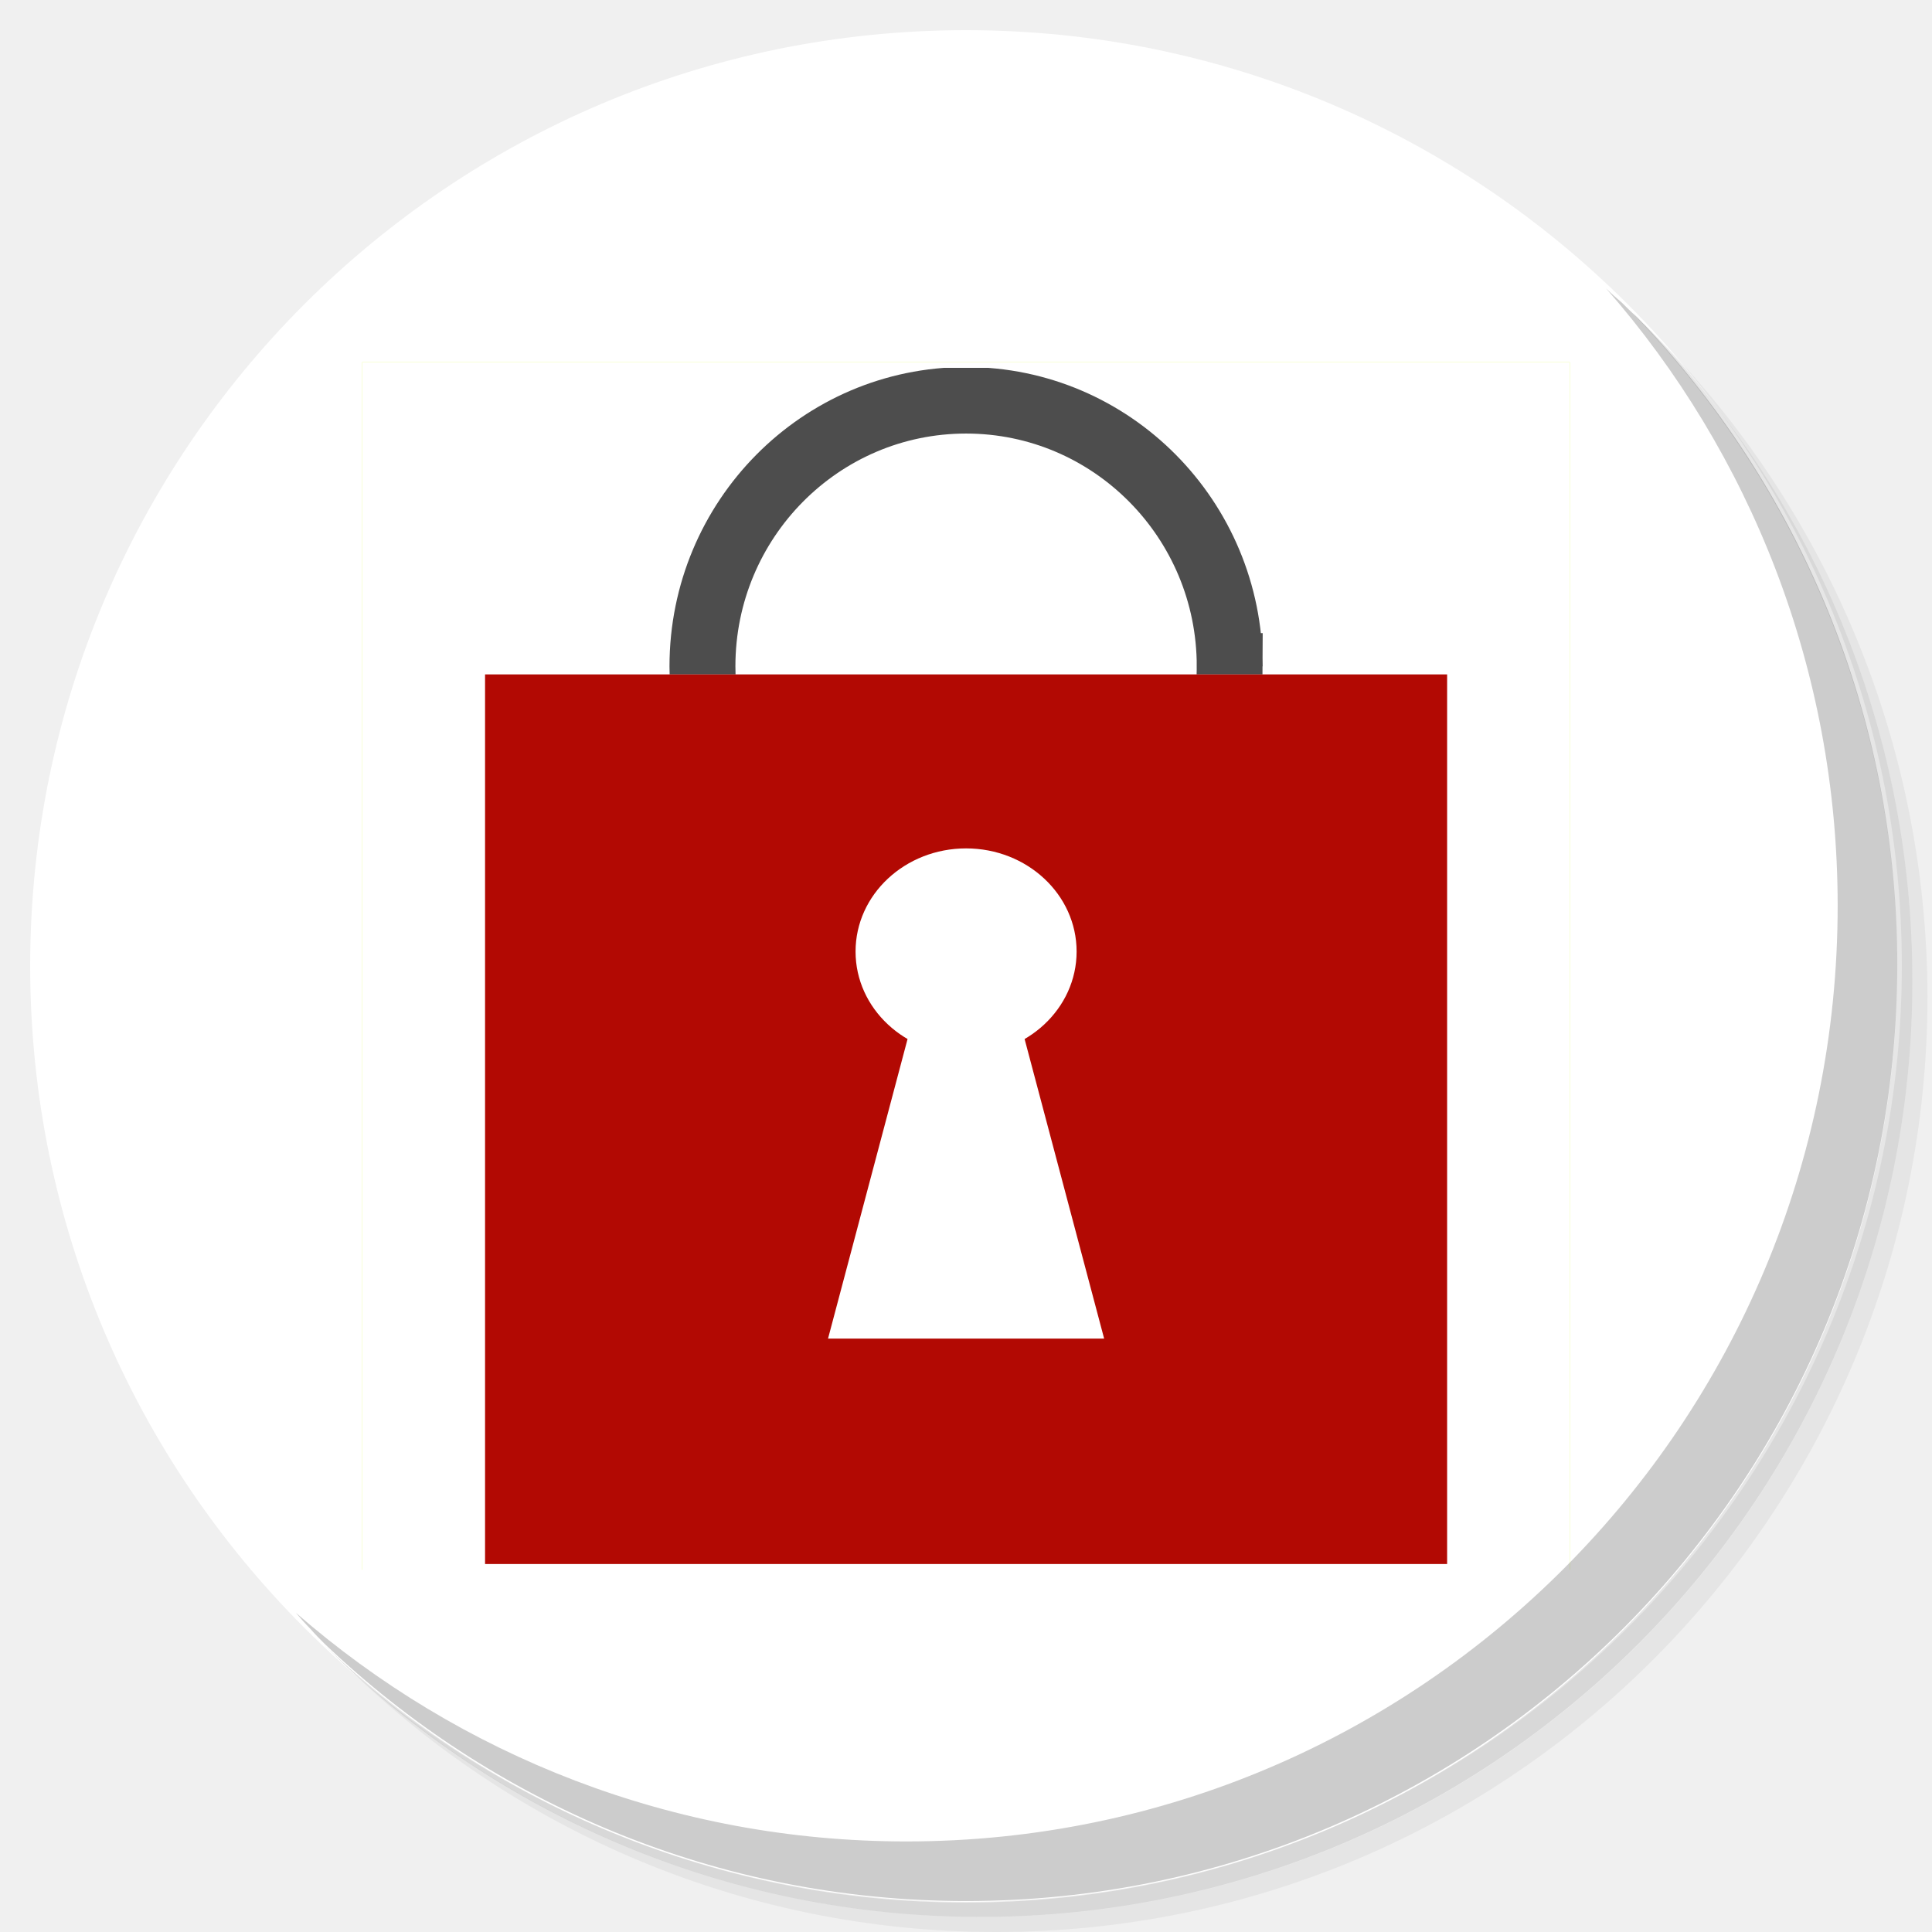
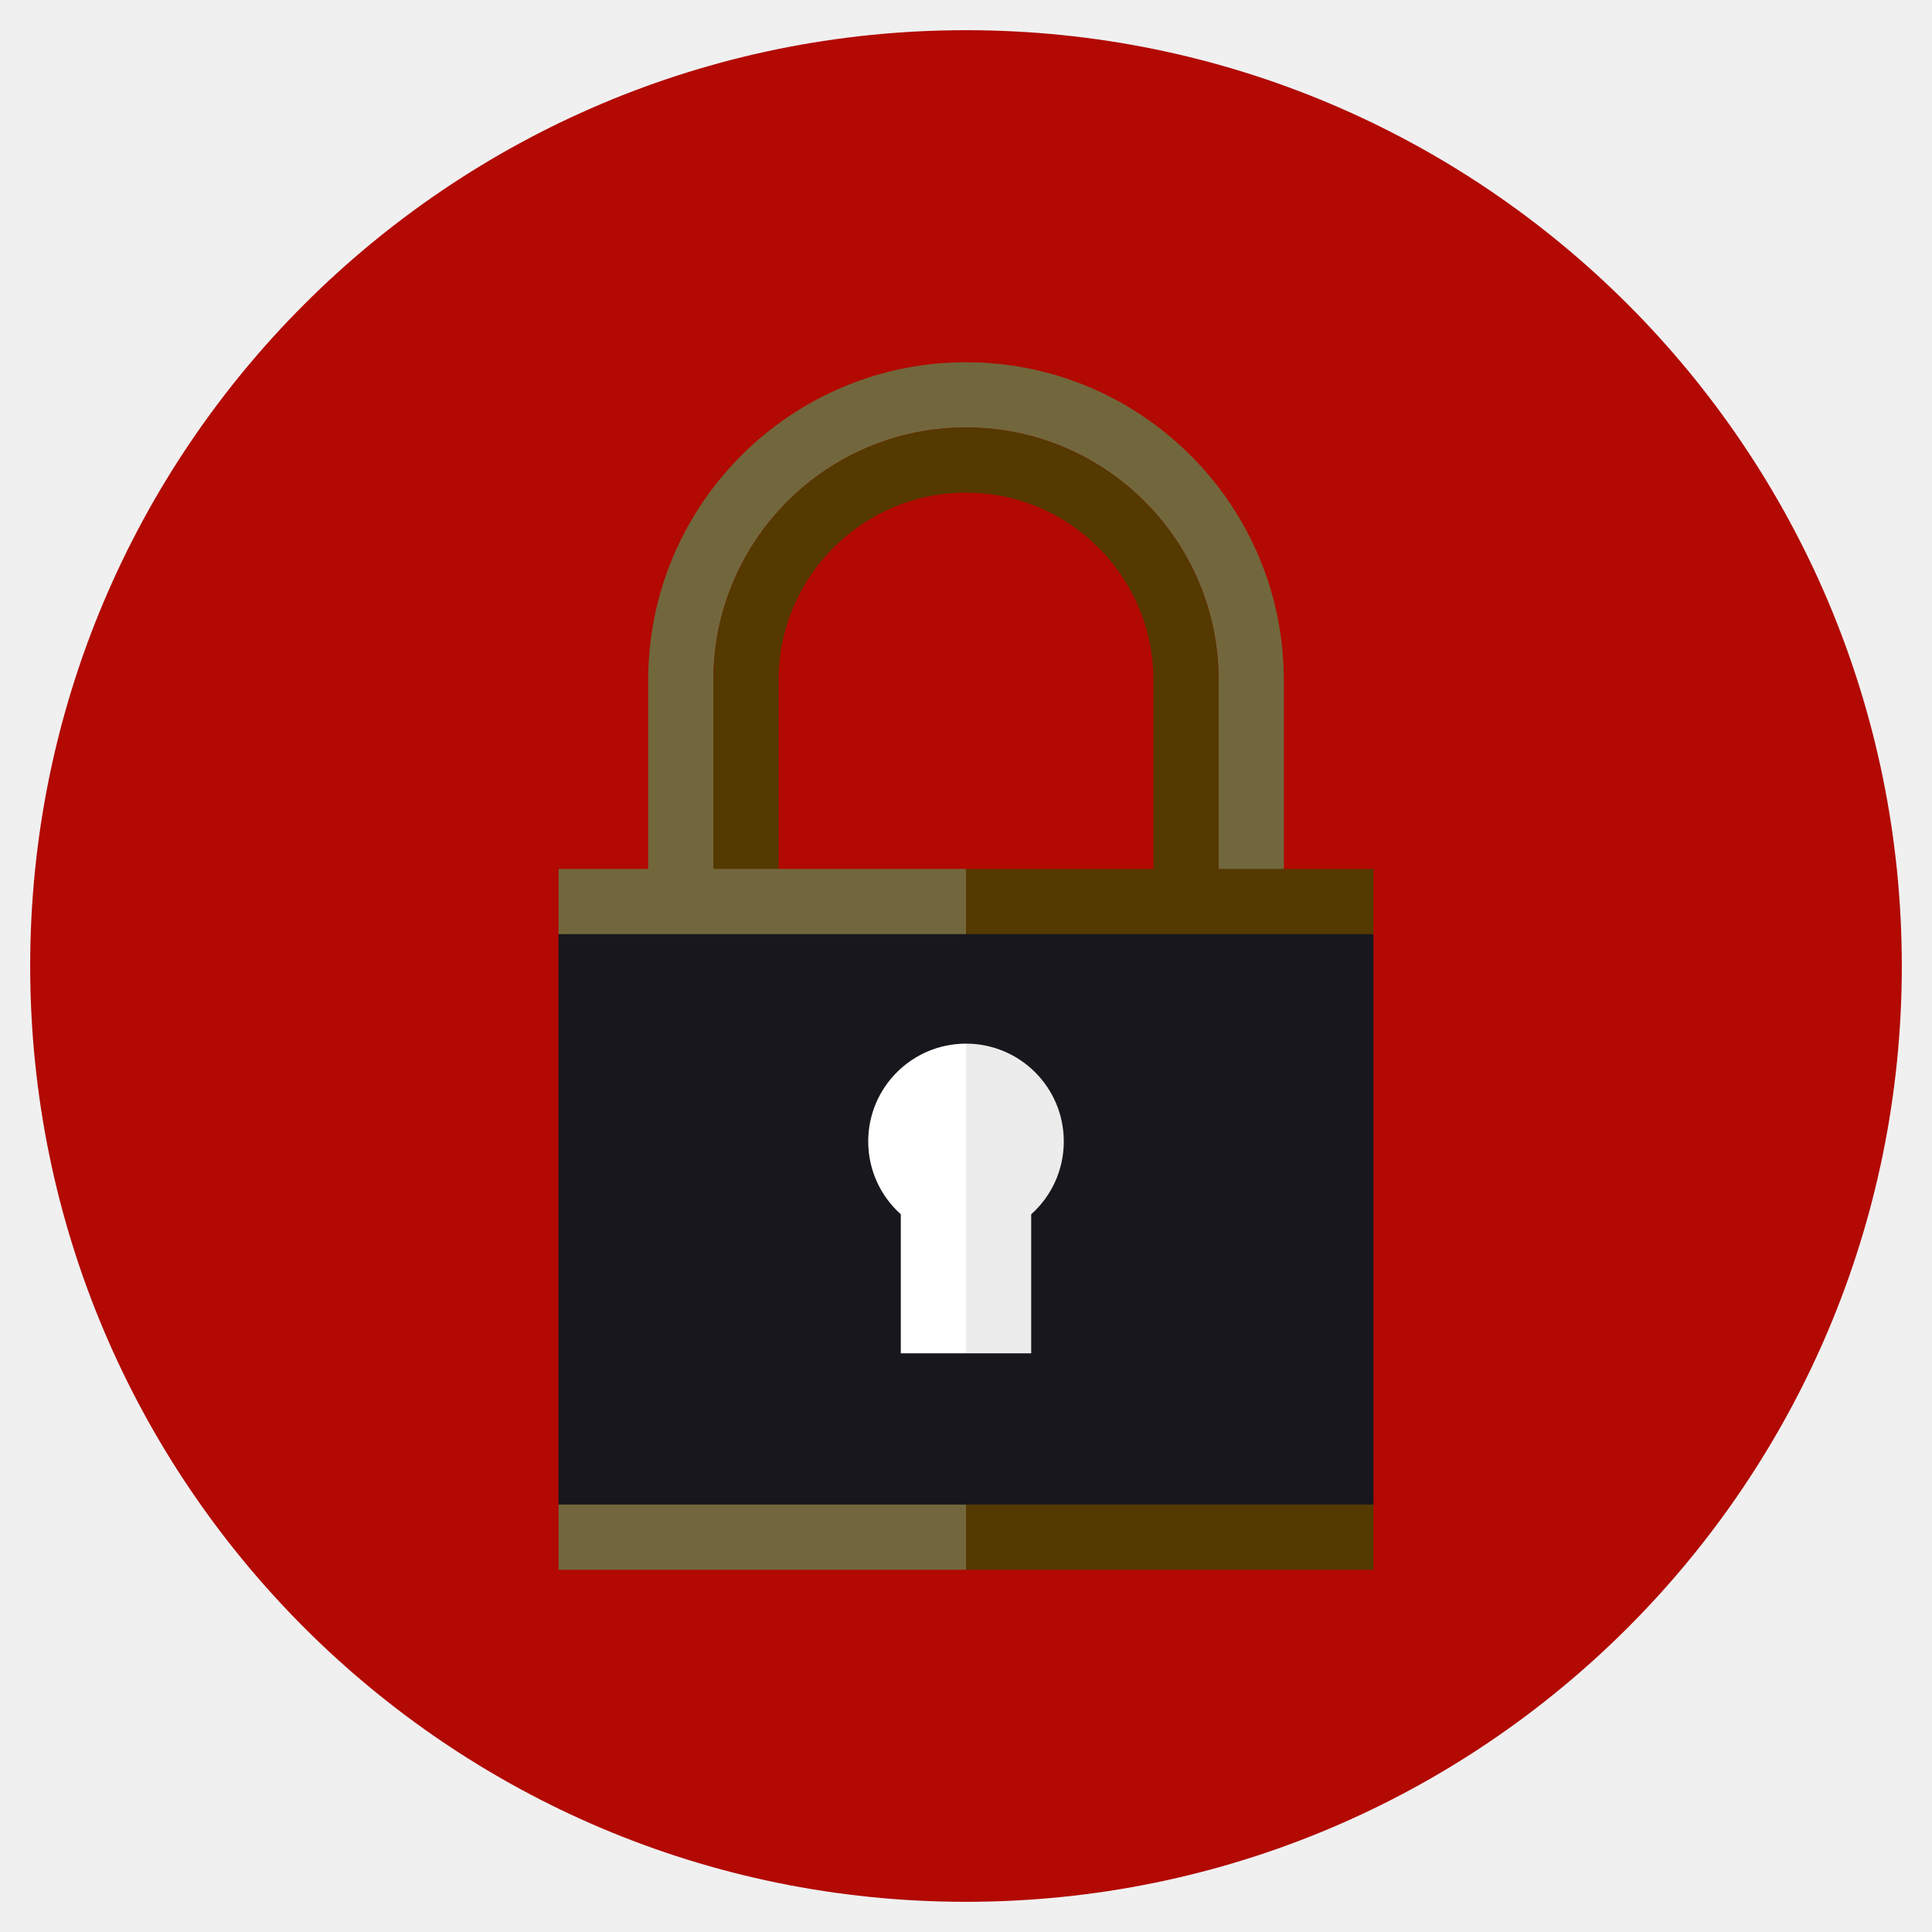
<svg xmlns="http://www.w3.org/2000/svg" xmlns:xlink="http://www.w3.org/1999/xlink" version="1.1" id="Layer_1" x="0px" y="0px" viewBox="0 0 256 256" enable-background="new 0 0 256 256" xml:space="preserve">
  <defs id="defs251">
    <clipPath id="b">
      <use width="100%" overflow="visible" xlink:href="#a" height="100%" id="use5" />
    </clipPath>
    <linearGradient x1="29.337" x2="81.837" y1="75.021" gradientUnits="userSpaceOnUse" y2="44.354" id="c">
      <stop id="stop10" offset="0" stop-opacity=".6" stop-color="#A52714" />
      <stop id="stop12" offset=".66" stop-opacity="0" stop-color="#A52714" />
    </linearGradient>
    <clipPath id="clipPath1232">
      <use width="100%" overflow="visible" xlink:href="#a" height="100%" id="use1230" />
    </clipPath>
    <clipPath id="clipPath1236">
      <use width="100%" overflow="visible" xlink:href="#a" height="100%" id="use1234" />
    </clipPath>
    <linearGradient x1="110.87" x2="52.538" y1="164.5" gradientUnits="userSpaceOnUse" y2="130.33" id="d">
      <stop id="stop23" offset="0" stop-opacity=".4" stop-color="#055524" />
      <stop id="stop25" offset=".33" stop-opacity="0" stop-color="#055524" />
    </linearGradient>
    <clipPath id="clipPath1244">
      <use width="100%" overflow="visible" xlink:href="#a" height="100%" id="use1242" />
    </clipPath>
    <clipPath id="clipPath1248">
      <use width="100%" overflow="visible" xlink:href="#a" height="100%" id="use1246" />
    </clipPath>
    <clipPath id="f">
      <use y="0" x="0" style="overflow:visible" id="use37" height="100%" xlink:href="#e" overflow="visible" width="100%" />
    </clipPath>
    <linearGradient x1="121.86" x2="136.55" y1="49.804" gradientUnits="userSpaceOnUse" y2="114.13" id="g">
      <stop id="stop42" offset="0" stop-opacity=".3" stop-color="#EA6100" />
      <stop id="stop44" offset=".66" stop-opacity="0" stop-color="#EA6100" />
    </linearGradient>
    <clipPath id="clipPath1258">
      <use width="100%" overflow="visible" xlink:href="#a" height="100%" id="use1256" />
    </clipPath>
    <clipPath id="clipPath1269">
      <use width="100%" overflow="visible" xlink:href="#a" height="100%" id="use1267" />
    </clipPath>
    <clipPath id="j">
      <use y="0" x="0" style="overflow:visible" id="use62" height="100%" xlink:href="#i" overflow="visible" width="100%" />
    </clipPath>
    <radialGradient id="l" gradientUnits="userSpaceOnUse" cy="55.948" cx="668.18" gradientTransform="translate(-576)" r="84.078">
      <stop stop-color="#3E2723" stop-opacity=".2" offset="0" id="stop73" />
      <stop stop-color="#3E2723" stop-opacity="0" offset="1" id="stop75" />
    </radialGradient>
    <clipPath id="clipPath1285">
      <use width="100%" overflow="visible" xlink:href="#a" height="100%" id="use1283" />
    </clipPath>
    <clipPath id="clipPath1289">
      <use width="100%" overflow="visible" xlink:href="#a" height="100%" id="use1287" />
    </clipPath>
    <clipPath id="n">
      <use y="0" x="0" style="overflow:visible" id="use83" height="100%" xlink:href="#m" overflow="visible" width="100%" />
    </clipPath>
    <radialGradient id="p" gradientUnits="userSpaceOnUse" cy="48.52" cx="597.88" gradientTransform="translate(-576)" r="78.044">
      <stop stop-color="#3E2723" stop-opacity=".2" offset="0" id="stop94" />
      <stop stop-color="#3E2723" stop-opacity="0" offset="1" id="stop96" />
    </radialGradient>
    <clipPath id="clipPath1305">
      <use width="100%" overflow="visible" xlink:href="#a" height="100%" id="use1303" />
    </clipPath>
    <radialGradient id="q" gradientUnits="userSpaceOnUse" cy="96.138" cx="671.84" gradientTransform="translate(-576)" r="87.87">
      <stop stop-color="#263238" stop-opacity=".2" offset="0" id="stop101" />
      <stop stop-color="#263238" stop-opacity="0" offset="1" id="stop103" />
    </radialGradient>
    <clipPath id="clipPath1312">
      <use width="100%" overflow="visible" xlink:href="#a" height="100%" id="use1310" />
    </clipPath>
    <clipPath id="clipPath1316">
      <use width="100%" overflow="visible" xlink:href="#a" height="100%" id="use1314" />
    </clipPath>
    <clipPath id="clipPath1320">
      <use width="100%" overflow="visible" xlink:href="#a" height="100%" id="use1318" />
    </clipPath>
    <clipPath id="clipPath1324">
      <use width="100%" overflow="visible" xlink:href="#a" height="100%" id="use1322" />
    </clipPath>
    <path d="m 8,184 h 83.77 l 38.88,-38.88 V 116 H 61.36 L 8,24.48 Z" id="e" />
    <path d="m 96,56 34.65,60 -38.88,68 H 184 V 56 Z" id="i" />
    <path d="M 21.97,8 V 48.34 L 61.36,116 96,56 h 88 V 8 Z" id="m" />
    <clipPath id="b-1">
      <use width="100%" overflow="visible" xlink:href="#a" height="100%" id="use5-7" />
    </clipPath>
    <clipPath id="clipPath1232-2">
      <use width="100%" overflow="visible" xlink:href="#a" height="100%" id="use1230-2" />
    </clipPath>
    <clipPath id="clipPath1236-6">
      <use width="100%" overflow="visible" xlink:href="#a" height="100%" id="use1234-1" />
    </clipPath>
    <clipPath id="clipPath1244-1">
      <use width="100%" overflow="visible" xlink:href="#a" height="100%" id="use1242-5" />
    </clipPath>
    <clipPath id="clipPath1248-9">
      <use width="100%" overflow="visible" xlink:href="#a" height="100%" id="use1246-4" />
    </clipPath>
    <clipPath id="f-9">
      <use y="0" x="0" style="overflow:visible" id="use37-0" height="100%" xlink:href="#e-8" overflow="visible" width="100%" />
    </clipPath>
    <clipPath id="clipPath1258-7">
      <use width="100%" overflow="visible" xlink:href="#a" height="100%" id="use1256-7" />
    </clipPath>
    <clipPath id="clipPath1269-1">
      <use width="100%" overflow="visible" xlink:href="#a" height="100%" id="use1267-1" />
    </clipPath>
    <clipPath id="j-5">
      <use y="0" x="0" style="overflow:visible" id="use62-9" height="100%" xlink:href="#i-5" overflow="visible" width="100%" />
    </clipPath>
    <radialGradient id="l-7" gradientUnits="userSpaceOnUse" cy="55.948" cx="668.18" gradientTransform="translate(-576)" r="84.078">
      <stop stop-color="#3E2723" stop-opacity=".2" offset="0" id="stop73-7" />
      <stop stop-color="#3E2723" stop-opacity="0" offset="1" id="stop75-6" />
    </radialGradient>
    <clipPath id="clipPath1285-7">
      <use width="100%" overflow="visible" xlink:href="#a" height="100%" id="use1283-3" />
    </clipPath>
    <clipPath id="clipPath1289-6">
      <use width="100%" overflow="visible" xlink:href="#a" height="100%" id="use1287-5" />
    </clipPath>
    <clipPath id="n-6">
      <use y="0" x="0" style="overflow:visible" id="use83-3" height="100%" xlink:href="#m-6" overflow="visible" width="100%" />
    </clipPath>
    <radialGradient id="p-9" gradientUnits="userSpaceOnUse" cy="48.52" cx="597.88" gradientTransform="translate(-576)" r="78.044">
      <stop stop-color="#3E2723" stop-opacity=".2" offset="0" id="stop94-4" />
      <stop stop-color="#3E2723" stop-opacity="0" offset="1" id="stop96-8" />
    </radialGradient>
    <clipPath id="clipPath1305-1">
      <use width="100%" overflow="visible" xlink:href="#a" height="100%" id="use1303-2" />
    </clipPath>
    <radialGradient id="q-9" gradientUnits="userSpaceOnUse" cy="96.138" cx="671.84" gradientTransform="translate(-576)" r="87.87">
      <stop stop-color="#263238" stop-opacity=".2" offset="0" id="stop101-3" />
      <stop stop-color="#263238" stop-opacity="0" offset="1" id="stop103-9" />
    </radialGradient>
    <clipPath id="clipPath1312-0">
      <use width="100%" overflow="visible" xlink:href="#a" height="100%" id="use1310-8" />
    </clipPath>
    <clipPath id="clipPath1316-8">
      <use width="100%" overflow="visible" xlink:href="#a" height="100%" id="use1314-5" />
    </clipPath>
    <clipPath id="clipPath1320-0">
      <use width="100%" overflow="visible" xlink:href="#a" height="100%" id="use1318-9" />
    </clipPath>
    <clipPath id="clipPath1324-6">
      <use width="100%" overflow="visible" xlink:href="#a" height="100%" id="use1322-3" />
    </clipPath>
    <path d="m 8,184 h 83.77 l 38.88,-38.88 V 116 H 61.36 L 8,24.48 Z" id="e-8" />
    <path d="m 96,56 34.65,60 -38.88,68 H 184 V 56 Z" id="i-5" />
    <path d="M 21.97,8 V 48.34 L 61.36,116 96,56 h 88 V 8 Z" id="m-6" />
    <radialGradient id="r" gradientUnits="userSpaceOnUse" cy="32.014" cx="34.286" gradientTransform="translate(-23.07961,-106.2699)" r="176.75">
      <stop stop-color="#fff" stop-opacity=".1" offset="0" id="stop130" />
      <stop stop-color="#fff" stop-opacity="0" offset="1" id="stop132" />
    </radialGradient>
    <clipPath id="b-0">
      <use y="0" x="0" style="overflow:visible" width="100%" overflow="visible" xlink:href="#a" height="100%" id="use5-5" />
    </clipPath>
    <clipPath id="clipPath963">
      <use y="0" x="0" style="overflow:visible" width="100%" overflow="visible" xlink:href="#a" height="100%" id="use961" />
    </clipPath>
    <clipPath id="clipPath967">
      <use y="0" x="0" style="overflow:visible" width="100%" overflow="visible" xlink:href="#a" height="100%" id="use965" />
    </clipPath>
    <radialGradient id="q-94" gradientUnits="userSpaceOnUse" cy="96.138" cx="671.84" gradientTransform="translate(-576)" r="87.87">
      <stop stop-color="#263238" stop-opacity=".2" offset="0" id="stop101-6" />
      <stop stop-color="#263238" stop-opacity="0" offset="1" id="stop103-92" />
    </radialGradient>
    <clipPath id="clipPath974">
      <use y="0" x="0" style="overflow:visible" width="100%" overflow="visible" xlink:href="#a" height="100%" id="use972" />
    </clipPath>
    <radialGradient id="p-2" gradientUnits="userSpaceOnUse" cy="48.52" cx="597.88" gradientTransform="translate(-576)" r="78.044">
      <stop stop-color="#3E2723" stop-opacity=".2" offset="0" id="stop94-47" />
      <stop stop-color="#3E2723" stop-opacity="0" offset="1" id="stop96-7" />
    </radialGradient>
    <clipPath id="clipPath981">
      <use y="0" x="0" style="overflow:visible" width="100%" overflow="visible" xlink:href="#a" height="100%" id="use979" />
    </clipPath>
    <clipPath id="clipPath985">
      <use y="0" x="0" style="overflow:visible" width="100%" overflow="visible" xlink:href="#a" height="100%" id="use983" />
    </clipPath>
    <clipPath id="n-5">
      <use width="100%" overflow="visible" xlink:href="#m-0" height="100%" id="use83-4" style="overflow:visible" x="0" y="0" />
    </clipPath>
    <radialGradient id="l-2" gradientUnits="userSpaceOnUse" cy="55.948" cx="668.18" gradientTransform="translate(-576)" r="84.078">
      <stop stop-color="#3E2723" stop-opacity=".2" offset="0" id="stop73-8" />
      <stop stop-color="#3E2723" stop-opacity="0" offset="1" id="stop75-9" />
    </radialGradient>
    <clipPath id="clipPath997">
      <use y="0" x="0" style="overflow:visible" width="100%" overflow="visible" xlink:href="#a" height="100%" id="use995" />
    </clipPath>
    <clipPath id="clipPath1001">
      <use y="0" x="0" style="overflow:visible" width="100%" overflow="visible" xlink:href="#a" height="100%" id="use999" />
    </clipPath>
    <clipPath id="j-3">
      <use width="100%" overflow="visible" xlink:href="#i-1" height="100%" id="use62-6" style="overflow:visible" x="0" y="0" />
    </clipPath>
    <clipPath id="clipPath1010">
      <use y="0" x="0" style="overflow:visible" width="100%" overflow="visible" xlink:href="#a" height="100%" id="use1008" />
    </clipPath>
    <clipPath id="clipPath1017">
      <use y="0" x="0" style="overflow:visible" width="100%" overflow="visible" xlink:href="#a" height="100%" id="use1015" />
    </clipPath>
    <clipPath id="f-0">
      <use width="100%" overflow="visible" xlink:href="#e-1" height="100%" id="use37-5" style="overflow:visible" x="0" y="0" />
    </clipPath>
    <clipPath id="clipPath1029">
      <use y="0" x="0" style="overflow:visible" width="100%" overflow="visible" xlink:href="#a" height="100%" id="use1027" />
    </clipPath>
    <clipPath id="clipPath1033">
      <use y="0" x="0" style="overflow:visible" width="100%" overflow="visible" xlink:href="#a" height="100%" id="use1031" />
    </clipPath>
    <clipPath id="clipPath1043">
      <use y="0" x="0" style="overflow:visible" width="100%" overflow="visible" xlink:href="#a" height="100%" id="use1041" />
    </clipPath>
    <clipPath id="clipPath1047">
      <use y="0" x="0" style="overflow:visible" width="100%" overflow="visible" xlink:href="#a" height="100%" id="use1045" />
    </clipPath>
    <path id="e-1" d="m 8,184 h 83.77 l 38.88,-38.88 V 116 H 61.36 L 8,24.48 Z" />
    <path id="i-1" d="m 96,56 34.65,60 -38.88,68 H 184 V 56 Z" />
    <path id="m-0" d="M 21.97,8 V 48.34 L 61.36,116 96,56 h 88 V 8 Z" />
    <circle r="88" cx="96" cy="96" id="a" />
    <path d="m8 184h83.77l38.88-38.88v-29.12h-69.29l-53.36-91.52z" id="e-6" />
    <path d="m96 56l34.65 60-38.88 68h92.23v-128z" id="i-2" />
    <path d="m21.97 8v40.34l39.39 67.66 34.64-60h88v-48z" id="m-8" />
    <defs id="defs1820">
      <path d="M 21.97,8 V 48.34 L 61.36,116 96,56 h 88 V 8 Z" id="path1928" />
    </defs>
    <clipPath id="n-7">
      <use id="use1822" height="100%" xlink:href="#m-8" overflow="visible" width="100%" style="overflow:visible" x="0" y="0" />
    </clipPath>
    <defs id="defs1799">
      <path d="m 96,56 34.65,60 -38.88,68 H 184 V 56 Z" id="path1918" />
    </defs>
    <clipPath id="j-6">
      <use id="use1801" height="100%" xlink:href="#i-2" overflow="visible" width="100%" style="overflow:visible" x="0" y="0" />
    </clipPath>
    <defs id="defs1774">
      <path d="m 8,184 h 83.77 l 38.88,-38.88 V 116 H 61.36 L 8,24.48 Z" id="path1902" />
    </defs>
    <clipPath id="f-06">
      <use id="use1776" height="100%" xlink:href="#e-6" overflow="visible" width="100%" style="overflow:visible" x="0" y="0" />
    </clipPath>
    <linearGradient x1="110.87" x2="52.538" y1="164.5" gradientUnits="userSpaceOnUse" y2="130.33" id="linearGradient1897">
      <stop id="stop1762" offset="0" stop-opacity=".4" stop-color="#055524" />
      <stop id="stop1764" offset=".33" stop-opacity="0" stop-color="#055524" />
    </linearGradient>
    <linearGradient x1="29.337" x2="81.837" y1="75.021" gradientUnits="userSpaceOnUse" y2="44.354" id="linearGradient1889">
      <stop id="stop1749" offset="0" stop-opacity=".6" stop-color="#A52714" />
      <stop id="stop1751" offset=".66" stop-opacity="0" stop-color="#A52714" />
    </linearGradient>
    <linearGradient id="linearGradient1910" y2="114.13" gradientUnits="userSpaceOnUse" y1="49.804" x2="136.55" x1="121.86">
      <stop stop-color="#EA6100" stop-opacity=".3" offset="0" id="stop1781" />
      <stop stop-color="#EA6100" stop-opacity="0" offset=".66" id="stop1783" />
    </linearGradient>
    <clipPath id="b-3">
      <use y="0" x="0" style="overflow:visible" width="100%" overflow="visible" xlink:href="#a" height="100%" id="use5-1" />
    </clipPath>
    <clipPath id="clipPath1024">
      <use y="0" x="0" style="overflow:visible" width="100%" overflow="visible" xlink:href="#a" height="100%" id="use1022" />
    </clipPath>
    <clipPath id="clipPath1028">
      <use y="0" x="0" style="overflow:visible" width="100%" overflow="visible" xlink:href="#a" height="100%" id="use1026" />
    </clipPath>
    <clipPath id="clipPath1035">
      <use y="0" x="0" style="overflow:visible" width="100%" overflow="visible" xlink:href="#a" height="100%" id="use1033" />
    </clipPath>
    <clipPath id="clipPath1039">
      <use y="0" x="0" style="overflow:visible" width="100%" overflow="visible" xlink:href="#a" height="100%" id="use1037" />
    </clipPath>
    <clipPath id="f-6">
      <use y="0" x="0" style="overflow:visible" id="use37-8" height="100%" xlink:href="#e-61" overflow="visible" width="100%" />
    </clipPath>
    <clipPath id="clipPath1048">
      <use y="0" x="0" style="overflow:visible" width="100%" overflow="visible" xlink:href="#a" height="100%" id="use1046" />
    </clipPath>
    <clipPath id="clipPath1058">
      <use y="0" x="0" style="overflow:visible" width="100%" overflow="visible" xlink:href="#a" height="100%" id="use1056" />
    </clipPath>
    <clipPath id="j-66">
      <use y="0" x="0" style="overflow:visible" id="use62-4" height="100%" xlink:href="#i-59" overflow="visible" width="100%" />
    </clipPath>
    <radialGradient id="l-9" gradientUnits="userSpaceOnUse" cy="55.948" cx="668.18" gradientTransform="translate(-576)" r="84.078">
      <stop stop-color="#3E2723" stop-opacity=".2" offset="0" id="stop73-5" />
      <stop stop-color="#3E2723" stop-opacity="0" offset="1" id="stop75-0" />
    </radialGradient>
    <clipPath id="clipPath1073">
      <use y="0" x="0" style="overflow:visible" width="100%" overflow="visible" xlink:href="#a" height="100%" id="use1071" />
    </clipPath>
    <clipPath id="clipPath1077">
      <use y="0" x="0" style="overflow:visible" width="100%" overflow="visible" xlink:href="#a" height="100%" id="use1075" />
    </clipPath>
    <clipPath id="n-4">
      <use y="0" x="0" style="overflow:visible" id="use83-8" height="100%" xlink:href="#m-4" overflow="visible" width="100%" />
    </clipPath>
    <radialGradient id="p-7" gradientUnits="userSpaceOnUse" cy="48.52" cx="597.88" gradientTransform="translate(-576)" r="78.044">
      <stop stop-color="#3E2723" stop-opacity=".2" offset="0" id="stop94-1" />
      <stop stop-color="#3E2723" stop-opacity="0" offset="1" id="stop96-72" />
    </radialGradient>
    <clipPath id="clipPath1092">
      <use y="0" x="0" style="overflow:visible" width="100%" overflow="visible" xlink:href="#a" height="100%" id="use1090" />
    </clipPath>
    <radialGradient id="q-7" gradientUnits="userSpaceOnUse" cy="96.138" cx="671.84" gradientTransform="translate(-576)" r="87.87">
      <stop stop-color="#263238" stop-opacity=".2" offset="0" id="stop101-2" />
      <stop stop-color="#263238" stop-opacity="0" offset="1" id="stop103-2" />
    </radialGradient>
    <clipPath id="clipPath1099">
      <use y="0" x="0" style="overflow:visible" width="100%" overflow="visible" xlink:href="#a" height="100%" id="use1097" />
    </clipPath>
    <clipPath id="clipPath1103">
      <use y="0" x="0" style="overflow:visible" width="100%" overflow="visible" xlink:href="#a" height="100%" id="use1101" />
    </clipPath>
    <clipPath id="clipPath1107">
      <use y="0" x="0" style="overflow:visible" width="100%" overflow="visible" xlink:href="#a" height="100%" id="use1105" />
    </clipPath>
    <clipPath id="clipPath1111">
      <use y="0" x="0" style="overflow:visible" width="100%" overflow="visible" xlink:href="#a" height="100%" id="use1109" />
    </clipPath>
    <radialGradient id="r-6" gradientUnits="userSpaceOnUse" cy="32.014" cx="34.286" gradientTransform="translate(-7,-7)" r="176.75">
      <stop stop-color="#fff" stop-opacity=".1" offset="0" id="stop130-1" />
      <stop stop-color="#fff" stop-opacity="0" offset="1" id="stop132-0" />
    </radialGradient>
    <path d="m 8,184 h 83.77 l 38.88,-38.88 V 116 H 61.36 L 8,24.48 Z" id="e-61" />
    <path d="m 96,56 34.65,60 -38.88,68 H 184 V 56 Z" id="i-59" />
    <path d="M 21.97,8 V 48.34 L 61.36,116 96,56 h 88 V 8 Z" id="m-4" />
    <clipPath id="b-9">
      <use y="0" x="0" style="overflow:visible" width="100%" overflow="visible" xlink:href="#a" height="100%" id="use5-0" />
    </clipPath>
    <clipPath id="clipPath1024-7">
      <use y="0" x="0" style="overflow:visible" width="100%" overflow="visible" xlink:href="#a" height="100%" id="use1022-7" />
    </clipPath>
    <clipPath id="clipPath1028-1">
      <use y="0" x="0" style="overflow:visible" width="100%" overflow="visible" xlink:href="#a" height="100%" id="use1026-1" />
    </clipPath>
    <clipPath id="clipPath1035-7">
      <use y="0" x="0" style="overflow:visible" width="100%" overflow="visible" xlink:href="#a" height="100%" id="use1033-7" />
    </clipPath>
    <clipPath id="clipPath1039-6">
      <use y="0" x="0" style="overflow:visible" width="100%" overflow="visible" xlink:href="#a" height="100%" id="use1037-7" />
    </clipPath>
    <clipPath id="f-3">
      <use y="0" x="0" style="overflow:visible" id="use37-6" height="100%" xlink:href="#e-9" overflow="visible" width="100%" />
    </clipPath>
    <clipPath id="clipPath1048-3">
      <use y="0" x="0" style="overflow:visible" width="100%" overflow="visible" xlink:href="#a" height="100%" id="use1046-9" />
    </clipPath>
    <clipPath id="clipPath1058-4">
      <use y="0" x="0" style="overflow:visible" width="100%" overflow="visible" xlink:href="#a" height="100%" id="use1056-8" />
    </clipPath>
    <clipPath id="j-1">
      <use y="0" x="0" style="overflow:visible" id="use62-2" height="100%" xlink:href="#i-6" overflow="visible" width="100%" />
    </clipPath>
    <radialGradient id="l-93" gradientUnits="userSpaceOnUse" cy="55.948" cx="668.18" gradientTransform="translate(-576)" r="84.078">
      <stop stop-color="#3E2723" stop-opacity=".2" offset="0" id="stop73-9" />
      <stop stop-color="#3E2723" stop-opacity="0" offset="1" id="stop75-08" />
    </radialGradient>
    <clipPath id="clipPath1073-8">
      <use y="0" x="0" style="overflow:visible" width="100%" overflow="visible" xlink:href="#a" height="100%" id="use1071-5" />
    </clipPath>
    <clipPath id="clipPath1077-0">
      <use y="0" x="0" style="overflow:visible" width="100%" overflow="visible" xlink:href="#a" height="100%" id="use1075-9" />
    </clipPath>
    <clipPath id="n-63">
      <use y="0" x="0" style="overflow:visible" id="use83-85" height="100%" xlink:href="#m-2" overflow="visible" width="100%" />
    </clipPath>
    <radialGradient id="p-6" gradientUnits="userSpaceOnUse" cy="48.52" cx="597.88" gradientTransform="translate(-576)" r="78.044">
      <stop stop-color="#3E2723" stop-opacity=".2" offset="0" id="stop94-11" />
      <stop stop-color="#3E2723" stop-opacity="0" offset="1" id="stop96-5" />
    </radialGradient>
    <clipPath id="clipPath1092-9">
      <use y="0" x="0" style="overflow:visible" width="100%" overflow="visible" xlink:href="#a" height="100%" id="use1090-8" />
    </clipPath>
    <radialGradient id="q-4" gradientUnits="userSpaceOnUse" cy="96.138" cx="671.84" gradientTransform="translate(-576)" r="87.87">
      <stop stop-color="#263238" stop-opacity=".2" offset="0" id="stop101-8" />
      <stop stop-color="#263238" stop-opacity="0" offset="1" id="stop103-1" />
    </radialGradient>
    <clipPath id="clipPath1099-0">
      <use y="0" x="0" style="overflow:visible" width="100%" overflow="visible" xlink:href="#a" height="100%" id="use1097-3" />
    </clipPath>
    <clipPath id="clipPath1103-0">
      <use y="0" x="0" style="overflow:visible" width="100%" overflow="visible" xlink:href="#a" height="100%" id="use1101-4" />
    </clipPath>
    <clipPath id="clipPath1107-4">
      <use y="0" x="0" style="overflow:visible" width="100%" overflow="visible" xlink:href="#a" height="100%" id="use1105-4" />
    </clipPath>
    <clipPath id="clipPath1111-4">
      <use y="0" x="0" style="overflow:visible" width="100%" overflow="visible" xlink:href="#a" height="100%" id="use1109-7" />
    </clipPath>
    <radialGradient id="r-63" gradientUnits="userSpaceOnUse" cy="32.014" cx="34.286" gradientTransform="translate(-7,-7)" r="176.75">
      <stop stop-color="#fff" stop-opacity=".1" offset="0" id="stop130-17" />
      <stop stop-color="#fff" stop-opacity="0" offset="1" id="stop132-5" />
    </radialGradient>
    <path d="m 8,184 h 83.77 l 38.88,-38.88 V 116 H 61.36 L 8,24.48 Z" id="e-9" />
    <path d="m 96,56 34.65,60 -38.88,68 H 184 V 56 Z" id="i-6" />
    <path d="M 21.97,8 V 48.34 L 61.36,116 96,56 h 88 V 8 Z" id="m-2" />
    <clipPath clipPathUnits="userSpaceOnUse" id="clipPath1127">
      <rect style="fill:#4d4d4d;fill-opacity:1;stroke:none;stroke-width:1.002;stroke-miterlimit:10;stroke-dasharray:none;stroke-opacity:1" id="rect1129" width="113.667" height="54.624" x="-328.805" y="121.65" />
    </clipPath>
  </defs>
  <g id="layer2">
-     <circle style="display:inline;fill:#ffffff;fill-opacity:1;stroke:none;stroke-width:2.74;stroke-miterlimit:4;stroke-dasharray:none;stroke-opacity:1" id="path1090" cx="128" cy="128" r="124" />
+     <circle style="display:inline;fill:#b20903;fill-opacity:1;stroke:none;stroke-width:2.74;stroke-miterlimit:4;stroke-dasharray:none;stroke-opacity:1" id="path1090" cx="128" cy="128" r="124" />
  </g>
  <g id="layer1" style="display:inline">
-     <rect style="fill:#d4ff2a;fill-opacity:1;stroke:none;stroke-width:1.362;stroke-miterlimit:4;stroke-dasharray:none;stroke-opacity:1" id="rect1091" width="160" height="160" x="48" y="48" />
-     <rect style="fill:#ffffff;fill-opacity:1;stroke:none;stroke-width:1.364;stroke-miterlimit:4;stroke-dasharray:none;stroke-opacity:1" id="rect1091-3" width="160" height="160.486" x="48" y="48" />
-     <path style="display:inline;fill:none;stroke:#4d4d4d;stroke-width:11.852;stroke-linecap:butt;stroke-linejoin:miter;stroke-miterlimit:10;stroke-opacity:1" id="path6" stroke-miterlimit="10" d="m -224.093,174.833 a 47.407,47.407 0 0 0 -94.815,0 47.419,47.419 0 0 0 29.63,43.935 v 44.954 h 35.556 v -44.954 a 47.419,47.419 0 0 0 29.63,-43.935 z" clip-path="url(#clipPath1127)" transform="matrix(0.7368723,0,0,0.7437157,328.0719,-41.72751)" />
-     <g style="display:inline" id="g1136">
-       <rect y="89.362" x="64.272" height="117.879" width="127.479" id="rect1093" style="fill:#b20903;fill-opacity:1;stroke:none;stroke-width:0.74;stroke-miterlimit:10;stroke-dasharray:none;stroke-opacity:1" />
-       <ellipse ry="13.666" rx="14.645" cy="126.083" cx="128.011" id="path1149" style="fill:#ffffff;fill-opacity:1;stroke:none;stroke-width:0.74;stroke-miterlimit:10;stroke-dasharray:none;stroke-opacity:1" />
-       <path id="path1151" d="m 134.588,133.241 11.715,44.126 H 109.719 L 121.313,133.696 h 13.091" style="fill:#ffffff;fill-opacity:1;stroke:none;stroke-width:0.74px;stroke-linecap:butt;stroke-linejoin:miter;stroke-opacity:1" />
-     </g>
+     <path style="fill:#72673c;fill-opacity:1;stroke-width:0.432" d="M 128,48 C 104.78,48 85.889,66.891 85.889,90.111 v 37.836 h 8.637 V 90.111 c 0,-18.486 14.988,-33.473 33.475,-33.473 18.486,0 33.475,14.987 33.475,33.473 v 37.836 h 8.637 V 90.111 C 170.111,66.891 151.22,48 128,48 Z" id="path6" />
+     <path style="fill:#543900;fill-opacity:1;stroke-width:0.432" d="m 128,56.639 c -18.486,0 -33.475,14.987 -33.475,33.473 v 37.836 h 8.639 V 90.111 c 0,-13.692 11.14,-24.834 24.836,-24.834 13.696,0 24.836,11.142 24.836,24.834 v 37.836 h 8.639 V 90.111 C 161.475,71.625 146.486,56.639 128,56.639 Z" id="path8" />
+     <path style="fill:#17171d;fill-opacity:1;stroke-width:0.432" d="m 128,119.457 -53.99,4.318 v 75.586 L 128,203.682 l 53.99,-4.32 v -75.586 z" id="polygon14" />
+     <polygon id="polygon18" points="230,204.5 207.273,194.5 230,184.5 355,184.5 355,204.5 " style="fill:#543900;fill-opacity:1" transform="matrix(0.4319188,0,0,0.4319188,28.65868,35.44844)" />
+     <rect id="rect20" height="8.638" width="53.99" style="fill:#72673c;fill-opacity:1;stroke-width:0.432" y="115.137" x="74.01" />
+     <path id="path22" d="m 140.958,151.246 c 0,3.835 -1.667,7.282 -4.319,9.653 v 18.421 H 128 L 123.681,158.804 128,138.288 c 7.157,0 12.958,5.801 12.958,12.958 z" style="fill:#ececec;stroke-width:0.432" />
+     <path id="path24" d="m 128,138.288 v 41.032 h -8.638 v -18.421 c -2.652,-2.371 -4.319,-5.818 -4.319,-9.653 0,-7.157 5.801,-12.958 12.958,-12.958 z" style="fill:#ffffff;stroke-width:0.432" />
+     <polygon id="polygon26" points="355,379.5 355,399.5 230,399.5 207.273,389.5 230,379.5 " style="fill:#543900;fill-opacity:1" transform="matrix(0.4319188,0,0,0.4319188,28.65868,35.44844)" />
+     <rect id="rect28" height="8.638" width="53.99" style="fill:#72673c;fill-opacity:1;stroke-width:0.432" y="199.362" x="74.01" />
  </g>
-   <g id="layer6" style="display:inline">
+   <g id="layer6" style="display:none">
    <g id="g2548" style="display:inline" transform="translate(-2.960187,1.58543)">
      <path d="m 256.36,128.415 c 0,-33.9 -13.5,-64.5 -35.4,-86.9 -0.4,-0.3 -0.7,-0.7 -1.1,-1 21.3,22.3 34.5,52.6 34.5,86 0,68.5 -55.2,124 -123.4,124 -32.9,0 -62.9,-13 -85,-34.1 0.3,0.3 0.6,0.6 0.9,0.9 22.2,21.7 52.6,35.1 86,35.1 68.2,0 123.5,-55.5 123.5,-124 z" id="path238" style="display:inline;opacity:0.1" />
      <path d="m 219.86,40.415 c -0.7,-0.6 -1.4,-1.3 -2,-1.9 -0.7,-0.6 -1.4,-1.2 -2.1,-1.9 19.1,21.8 30.7,50.5 30.7,81.8 0,68.5 -55.2,124 -123.4,124 -30.9,0 -59.2,-11.4 -80.9,-30.3 0.6,0.7 1.2,1.4 1.9,2.1 0.6,0.7 1.3,1.4 1.9,2 22.1,21.1 52.1,34.1 85,34.1 68.2,0 123.4,-55.5 123.4,-124 0,-33.3 -13.1,-63.6 -34.5,-85.9 z" id="path240" style="display:inline;opacity:0.2" />
      <path d="m 220.96,41.515 c 21.9,22.4 35.4,53.1 35.4,86.9 0,68.5 -55.2,124 -123.4,124 -33.5,0 -63.8,-13.4 -86,-35.1 22.4,22.9 53.6,37.1 88,37.1 68.2,0 123.4,-55.5 123.4,-124 -0.1,-34.9 -14.4,-66.4 -37.4,-88.9 z" id="path236" style="display:inline;opacity:0.05" />
    </g>
  </g>
</svg>
